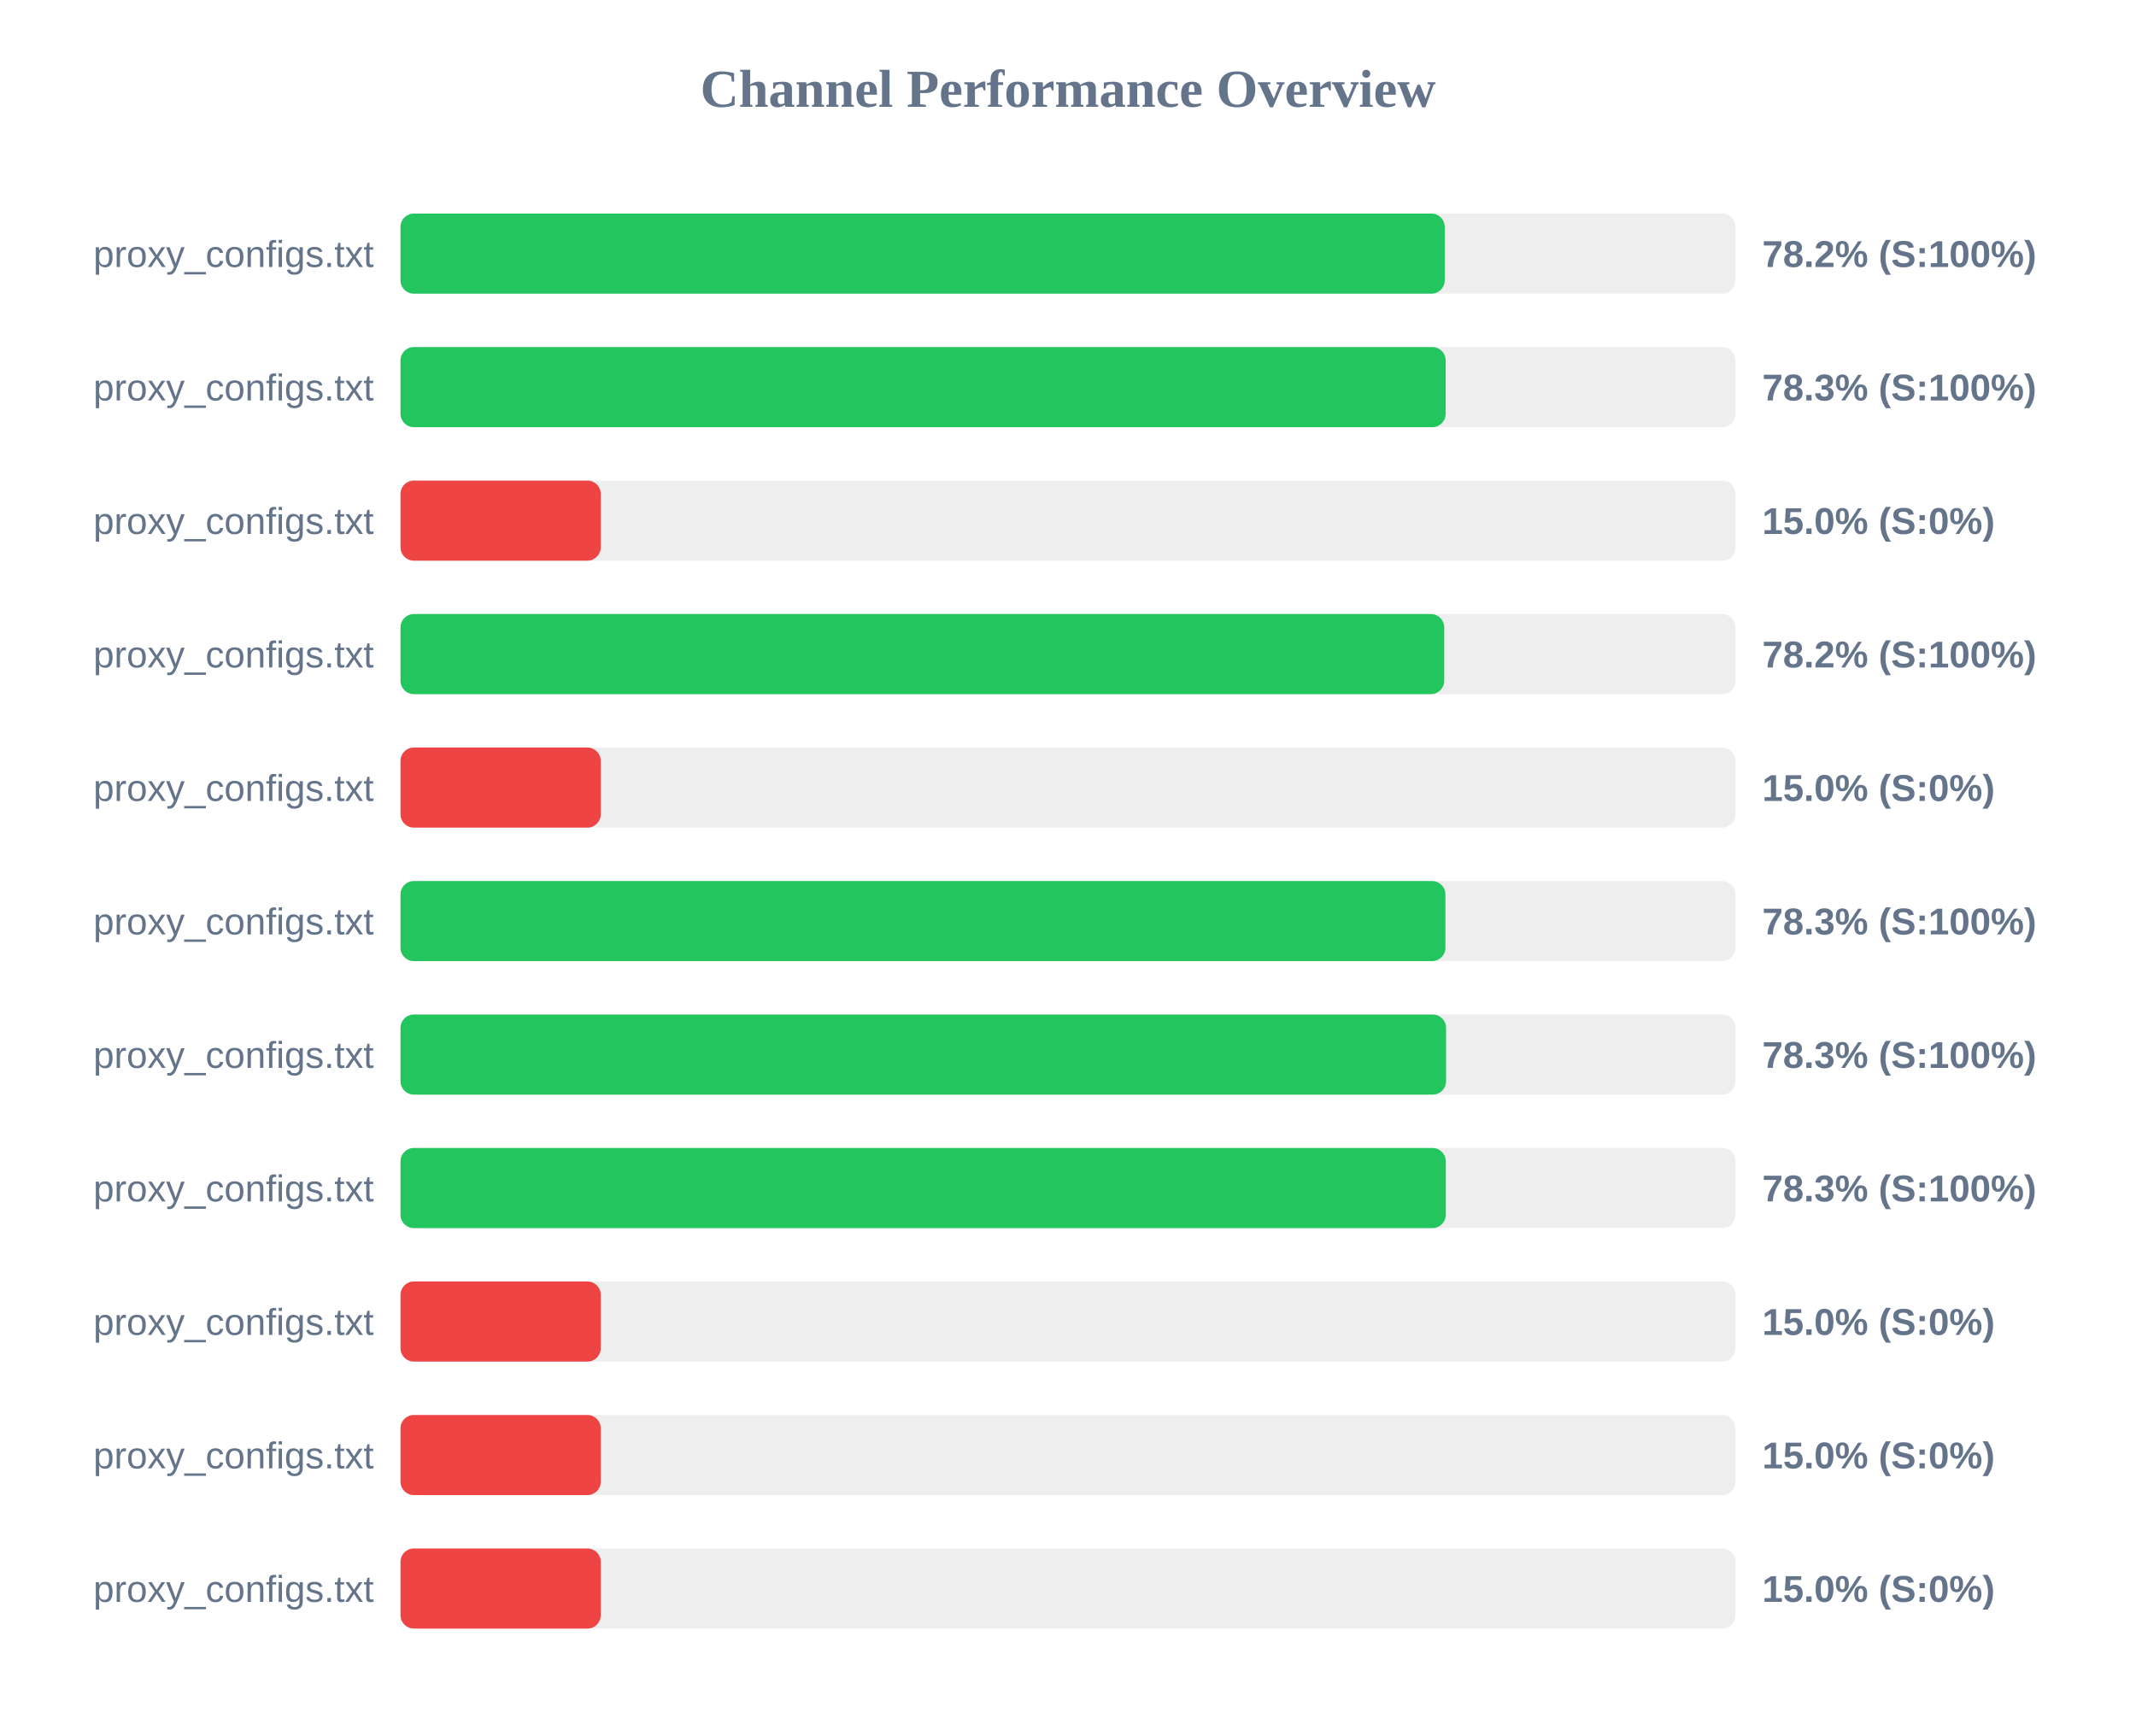
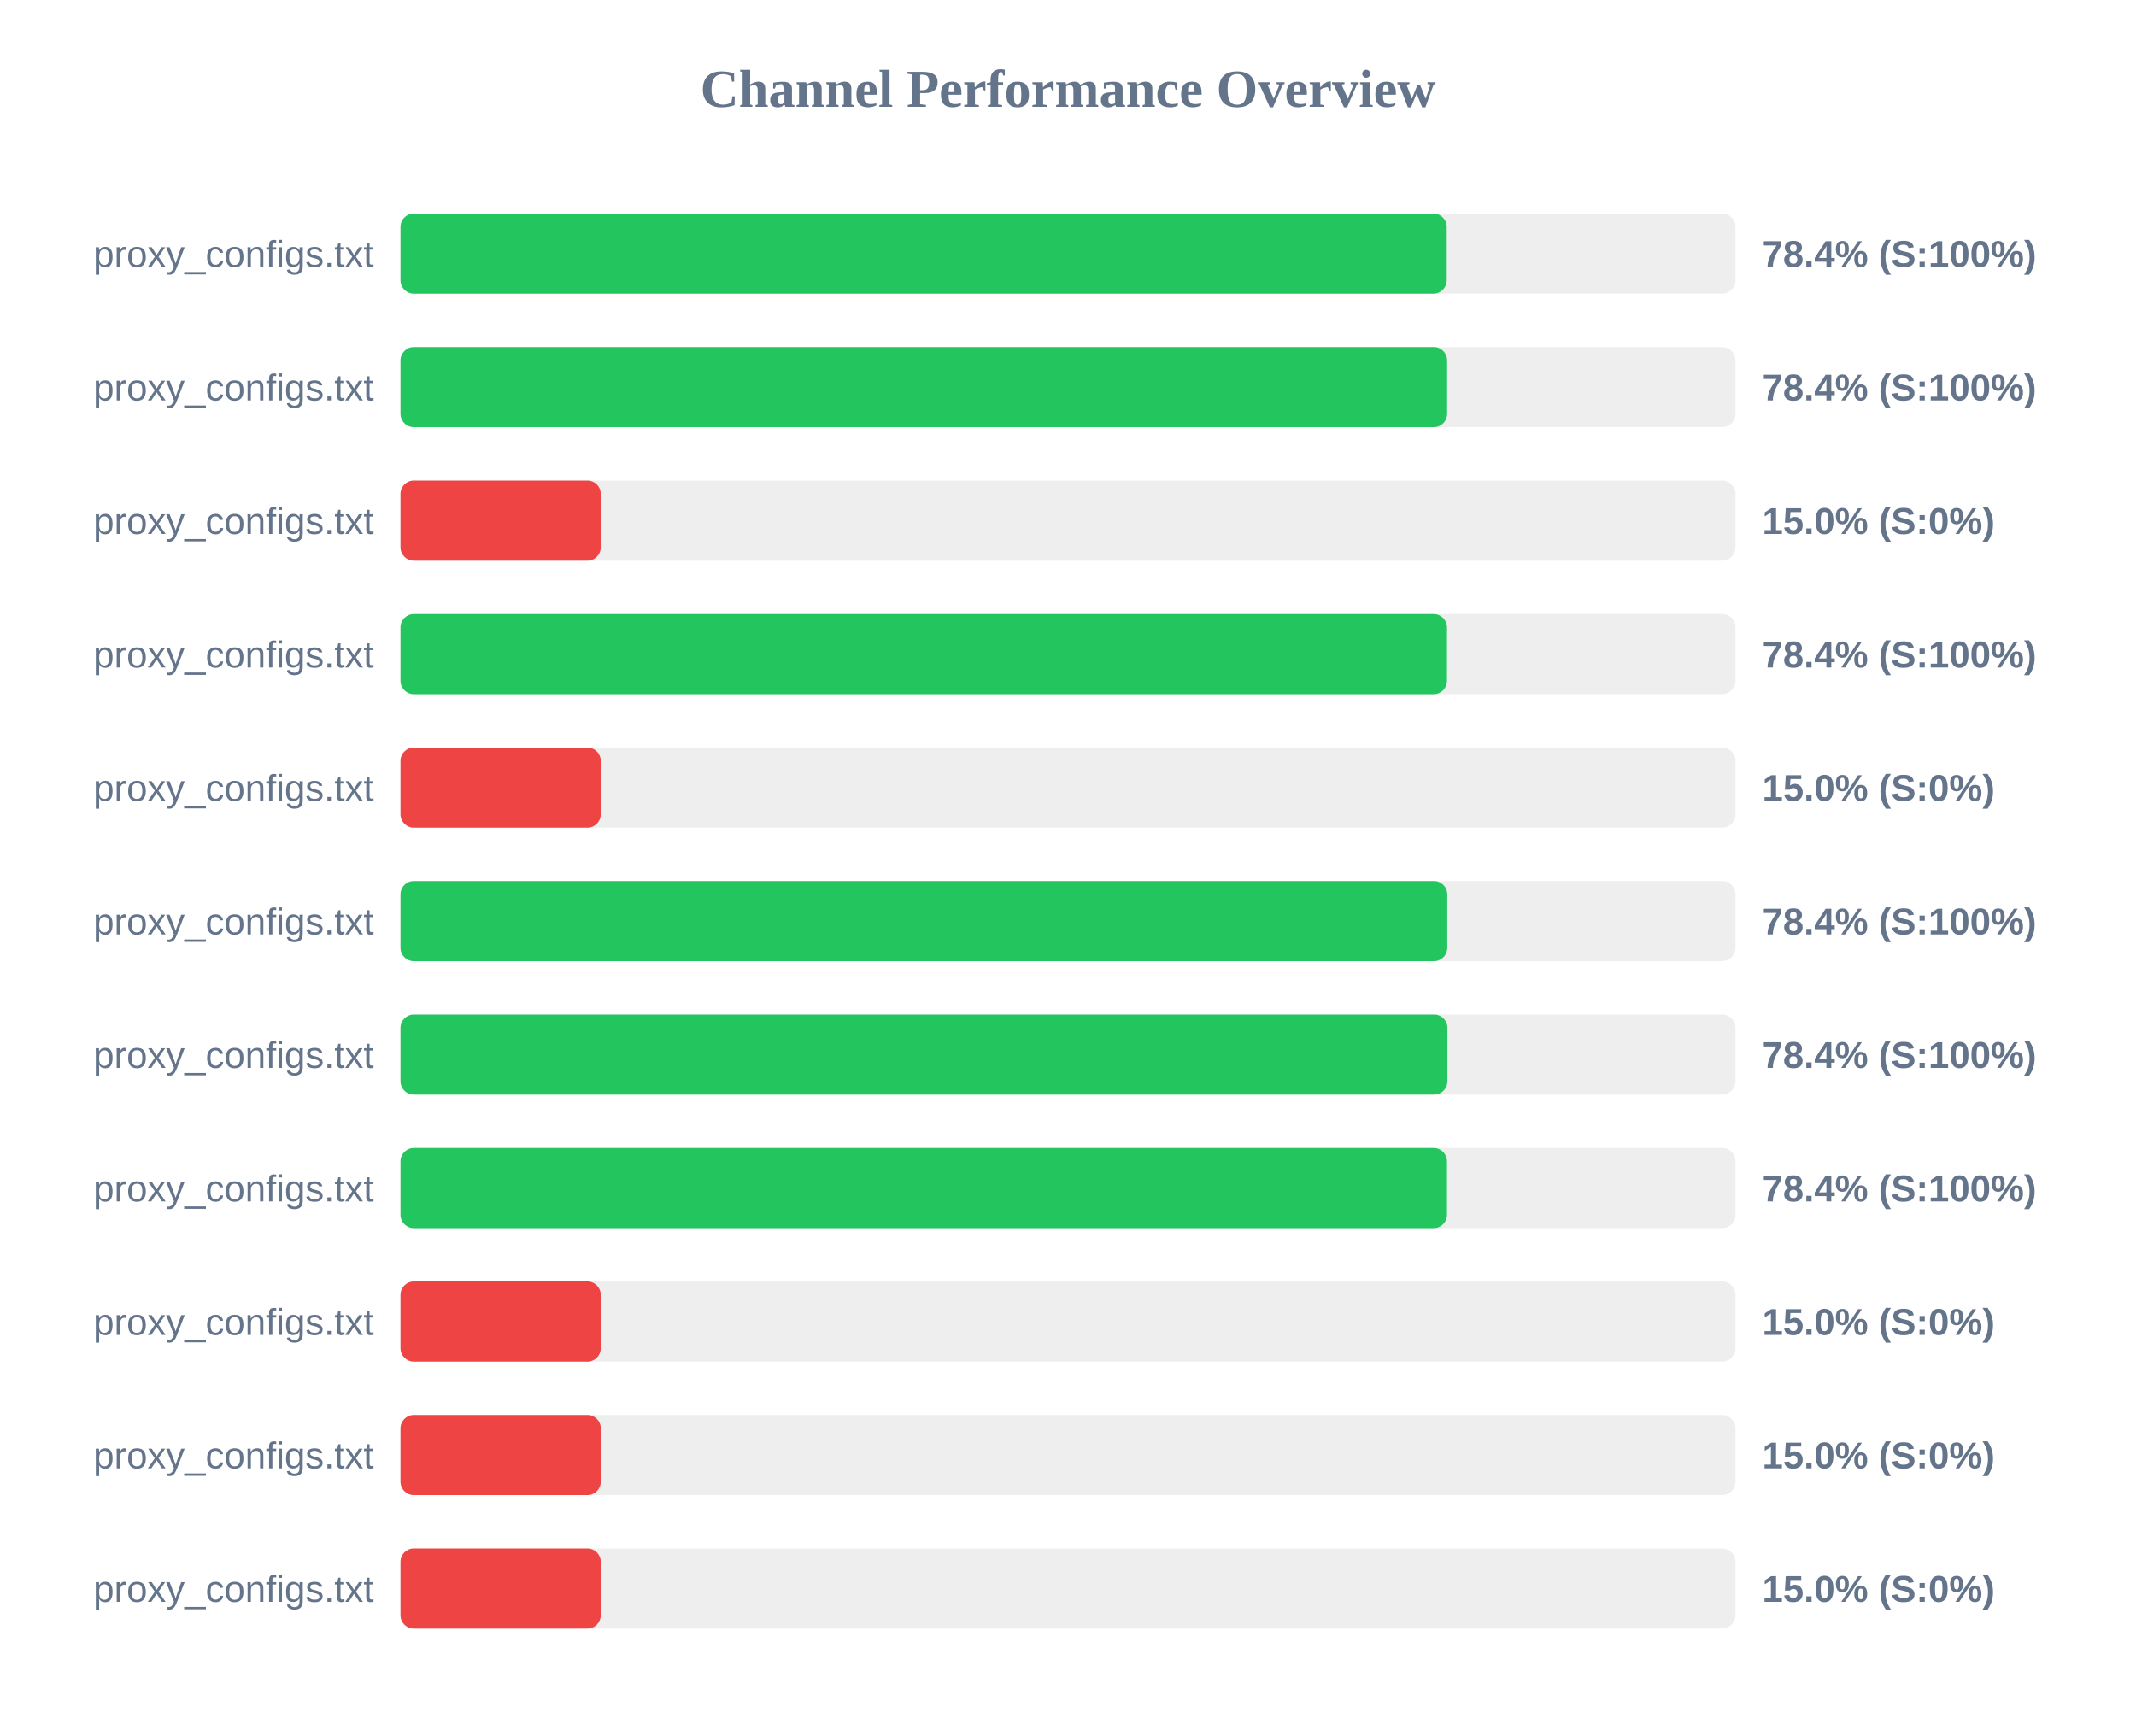
<svg xmlns="http://www.w3.org/2000/svg" width="800" height="650" version="1.1">
  <style>
        .row { font: 14px Arial; fill: #64748b; }
        .score { font: bold 14px Arial; fill: #64748b; }
    </style>
  <text x="400" y="40" text-anchor="middle" font-size="20px" font-weight="bold" fill="#64748b">Channel Performance Overview</text>
  <rect x="150" y="80" width="500" height="30" fill="#eee" rx="5" />
-   <rect x="150" y="80" width="391.1" height="30" fill="#22c55e" rx="5" />
+   <rect x="150" y="80" width="391.85" height="30" fill="#22c55e" rx="5" />
  <text x="140" y="100" text-anchor="end" class="row">proxy_configs.txt</text>
-   <text x="660" y="100" text-anchor="start" class="score">78.2% (S:100%)</text>
+   <text x="660" y="100" text-anchor="start" class="score">78.4% (S:100%)</text>
  <rect x="150" y="130" width="500" height="30" fill="#eee" rx="5" />
-   <rect x="150" y="130" width="391.45" height="30" fill="#22c55e" rx="5" />
+   <rect x="150" y="130" width="392.0" height="30" fill="#22c55e" rx="5" />
  <text x="140" y="150" text-anchor="end" class="row">proxy_configs.txt</text>
-   <text x="660" y="150" text-anchor="start" class="score">78.3% (S:100%)</text>
+   <text x="660" y="150" text-anchor="start" class="score">78.4% (S:100%)</text>
  <rect x="150" y="180" width="500" height="30" fill="#eee" rx="5" />
  <rect x="150" y="180" width="75.0" height="30" fill="#ef4444" rx="5" />
  <text x="140" y="200" text-anchor="end" class="row">proxy_configs.txt</text>
  <text x="660" y="200" text-anchor="start" class="score">15.0% (S:0%)</text>
  <rect x="150" y="230" width="500" height="30" fill="#eee" rx="5" />
-   <rect x="150" y="230" width="390.9" height="30" fill="#22c55e" rx="5" />
+   <rect x="150" y="230" width="391.95" height="30" fill="#22c55e" rx="5" />
  <text x="140" y="250" text-anchor="end" class="row">proxy_configs.txt</text>
-   <text x="660" y="250" text-anchor="start" class="score">78.2% (S:100%)</text>
+   <text x="660" y="250" text-anchor="start" class="score">78.4% (S:100%)</text>
  <rect x="150" y="280" width="500" height="30" fill="#eee" rx="5" />
  <rect x="150" y="280" width="75.0" height="30" fill="#ef4444" rx="5" />
  <text x="140" y="300" text-anchor="end" class="row">proxy_configs.txt</text>
  <text x="660" y="300" text-anchor="start" class="score">15.0% (S:0%)</text>
  <rect x="150" y="330" width="500" height="30" fill="#eee" rx="5" />
-   <rect x="150" y="330" width="391.35" height="30" fill="#22c55e" rx="5" />
+   <rect x="150" y="330" width="392.05" height="30" fill="#22c55e" rx="5" />
  <text x="140" y="350" text-anchor="end" class="row">proxy_configs.txt</text>
-   <text x="660" y="350" text-anchor="start" class="score">78.3% (S:100%)</text>
+   <text x="660" y="350" text-anchor="start" class="score">78.4% (S:100%)</text>
  <rect x="150" y="380" width="500" height="30" fill="#eee" rx="5" />
-   <rect x="150" y="380" width="391.6" height="30" fill="#22c55e" rx="5" />
+   <rect x="150" y="380" width="392.1" height="30" fill="#22c55e" rx="5" />
  <text x="140" y="400" text-anchor="end" class="row">proxy_configs.txt</text>
-   <text x="660" y="400" text-anchor="start" class="score">78.3% (S:100%)</text>
+   <text x="660" y="400" text-anchor="start" class="score">78.4% (S:100%)</text>
  <rect x="150" y="430" width="500" height="30" fill="#eee" rx="5" />
-   <rect x="150" y="430" width="391.5" height="30" fill="#22c55e" rx="5" />
+   <rect x="150" y="430" width="391.95" height="30" fill="#22c55e" rx="5" />
  <text x="140" y="450" text-anchor="end" class="row">proxy_configs.txt</text>
-   <text x="660" y="450" text-anchor="start" class="score">78.3% (S:100%)</text>
+   <text x="660" y="450" text-anchor="start" class="score">78.4% (S:100%)</text>
  <rect x="150" y="480" width="500" height="30" fill="#eee" rx="5" />
  <rect x="150" y="480" width="75.0" height="30" fill="#ef4444" rx="5" />
  <text x="140" y="500" text-anchor="end" class="row">proxy_configs.txt</text>
  <text x="660" y="500" text-anchor="start" class="score">15.0% (S:0%)</text>
  <rect x="150" y="530" width="500" height="30" fill="#eee" rx="5" />
  <rect x="150" y="530" width="75.0" height="30" fill="#ef4444" rx="5" />
  <text x="140" y="550" text-anchor="end" class="row">proxy_configs.txt</text>
  <text x="660" y="550" text-anchor="start" class="score">15.0% (S:0%)</text>
  <rect x="150" y="580" width="500" height="30" fill="#eee" rx="5" />
  <rect x="150" y="580" width="75.0" height="30" fill="#ef4444" rx="5" />
  <text x="140" y="600" text-anchor="end" class="row">proxy_configs.txt</text>
  <text x="660" y="600" text-anchor="start" class="score">15.0% (S:0%)</text>
</svg>
